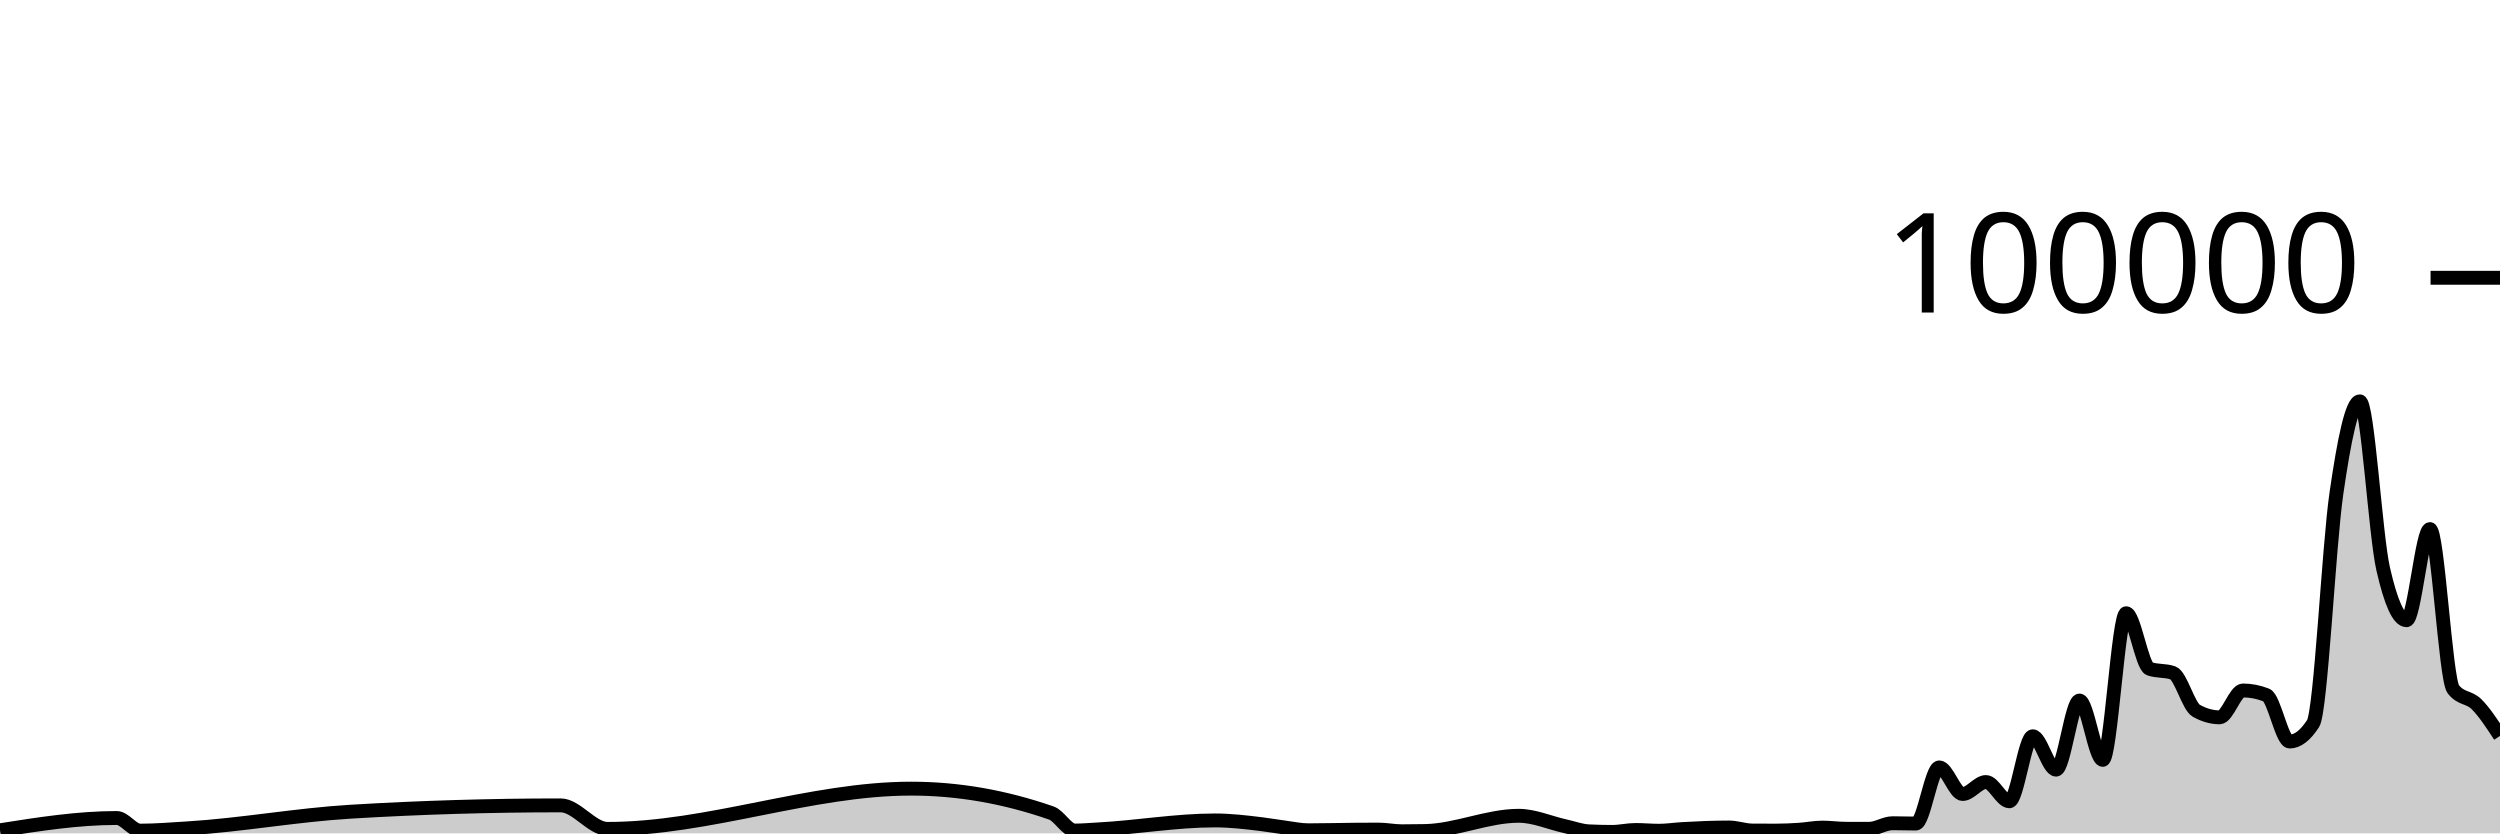
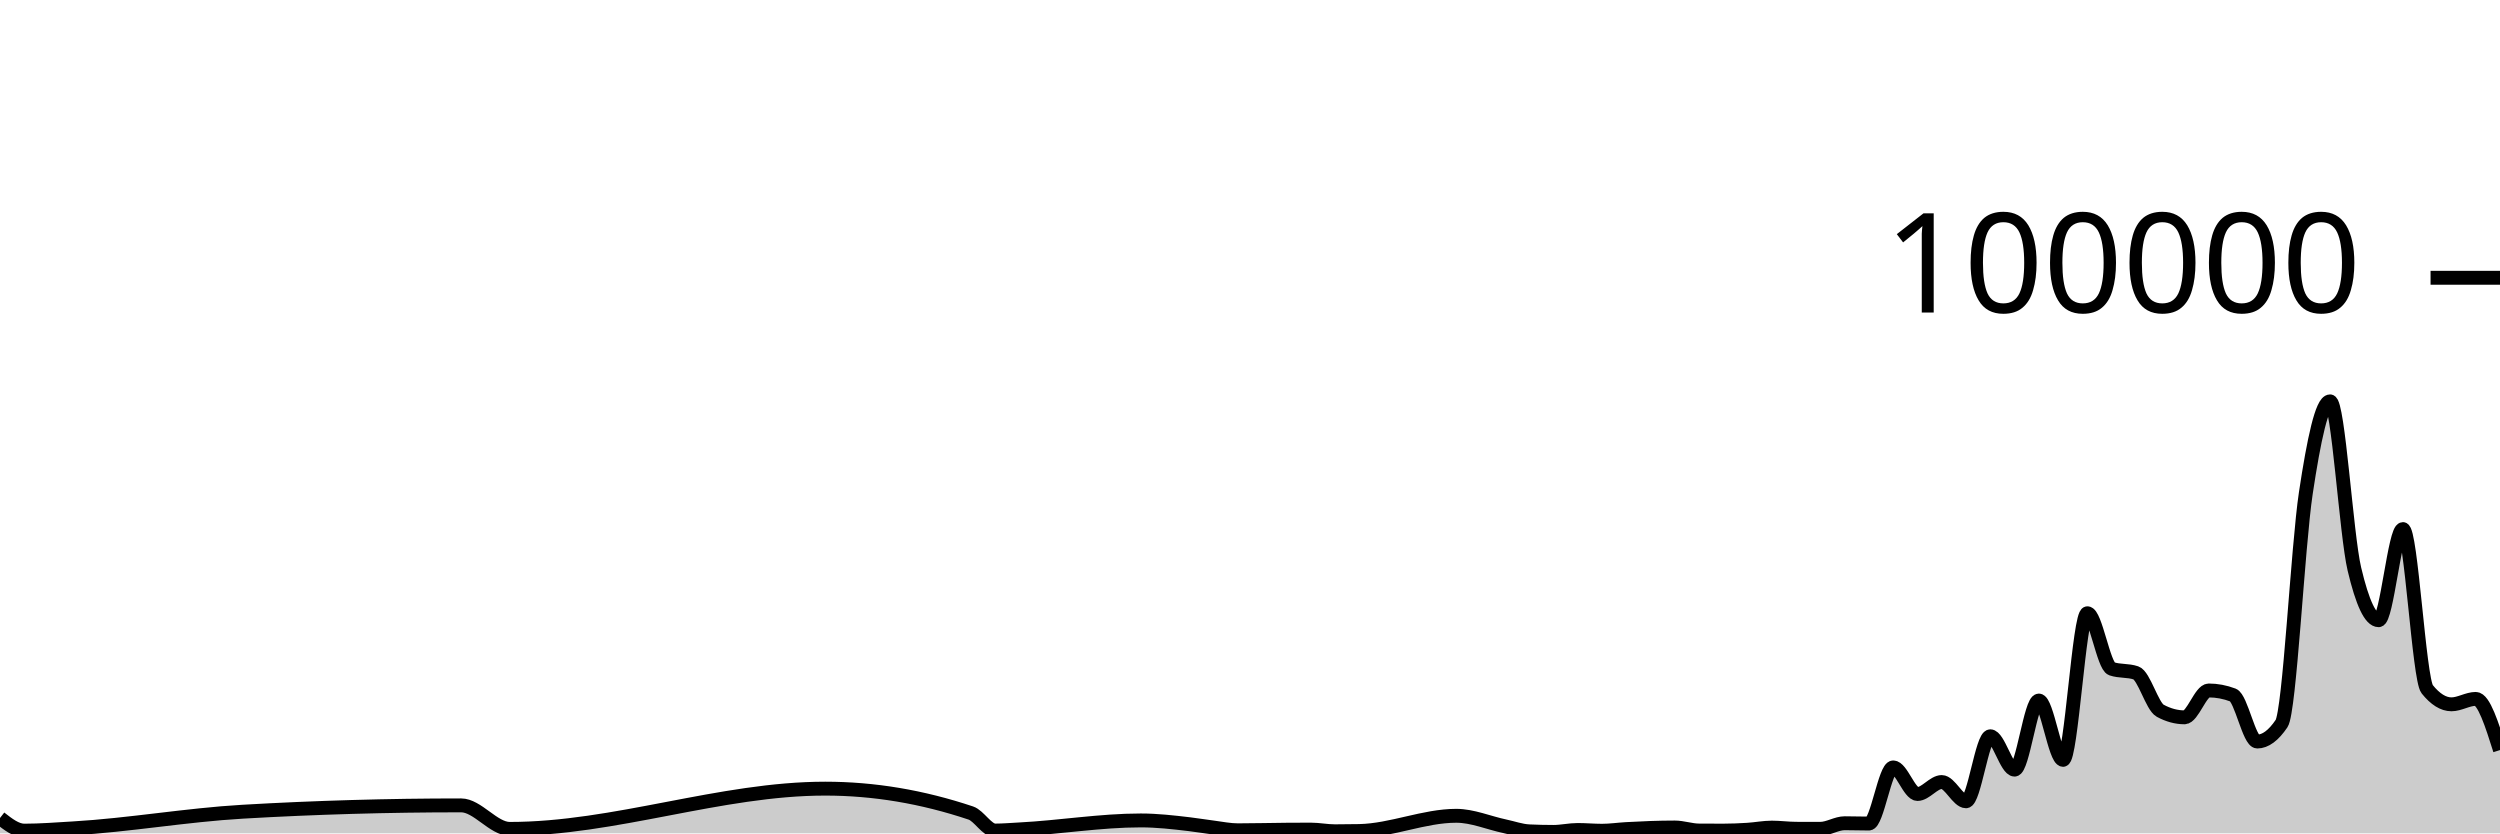
<svg xmlns="http://www.w3.org/2000/svg" viewBox="0 0 180 60">
  <g transform="translate(0,20)">
-     <path class="area" fill="rgba(0, 0, 0, 0.2)" d="M0,39.779C2.804,39.337,5.607,38.896,8.411,38.896C8.972,38.896,9.533,39.806,10.093,39.806C11.215,39.806,12.336,39.711,13.458,39.644C17.383,39.407,21.308,38.68,25.234,38.443C30.28,38.139,35.327,37.987,40.374,37.987C41.495,37.987,42.617,39.68,43.738,39.68C51.028,39.68,58.318,36.782,65.607,36.782C68.972,36.782,72.336,37.368,75.701,38.539C76.262,38.734,76.822,39.799,77.383,39.799C77.944,39.799,78.505,39.747,79.065,39.717C81.869,39.568,84.673,39.071,87.477,39.071C88.598,39.071,89.72,39.204,90.841,39.342C91.402,39.411,91.963,39.511,92.523,39.584C93.084,39.658,93.645,39.781,94.206,39.781C95.327,39.781,96.449,39.748,97.57,39.739C98.131,39.735,98.692,39.731,99.252,39.731C99.813,39.731,100.374,39.852,100.935,39.852C101.495,39.852,102.056,39.846,102.617,39.834C104.86,39.787,107.103,38.737,109.346,38.737C110.467,38.737,111.589,39.247,112.71,39.493C113.271,39.616,113.832,39.829,114.393,39.857C114.953,39.884,115.514,39.898,116.075,39.898C116.636,39.898,117.196,39.759,117.757,39.759C118.318,39.759,118.879,39.814,119.439,39.814C120,39.814,120.561,39.727,121.121,39.694C122.243,39.628,123.364,39.58,124.486,39.58C125.047,39.58,125.607,39.794,126.168,39.798C126.729,39.802,127.29,39.804,127.85,39.804C128.411,39.804,128.972,39.778,129.533,39.742C130.093,39.706,130.654,39.588,131.215,39.588C131.776,39.588,132.336,39.67,132.897,39.672C133.458,39.674,134.019,39.674,134.579,39.674C135.14,39.674,135.701,39.273,136.262,39.273C136.822,39.273,137.383,39.295,137.944,39.295C138.505,39.295,139.065,35.253,139.626,35.253C140.187,35.253,140.748,37.168,141.308,37.168C141.869,37.168,142.43,36.306,142.991,36.306C143.551,36.306,144.112,37.693,144.673,37.693C145.234,37.693,145.794,33.011,146.355,33.011C146.916,33.011,147.477,35.413,148.037,35.413C148.598,35.413,149.159,30.438,149.72,30.438C150.28,30.438,150.841,34.709,151.402,34.709C151.963,34.709,152.523,24.154,153.084,24.154C153.645,24.154,154.206,27.953,154.766,28.151C155.327,28.349,155.888,28.25,156.449,28.448C157.009,28.646,157.57,30.857,158.131,31.173C158.692,31.489,159.252,31.647,159.813,31.647C160.374,31.647,160.935,29.714,161.495,29.714C162.056,29.714,162.617,29.824,163.178,30.044C163.738,30.265,164.299,33.39,164.86,33.39C165.421,33.39,165.981,32.96,166.542,32.098C167.103,31.236,167.664,19.368,168.224,15.502C168.785,11.635,169.346,8.898,169.907,8.898C170.467,8.898,171.028,18.508,171.589,20.967C172.15,23.426,172.71,24.656,173.271,24.656C173.832,24.656,174.393,18.093,174.953,18.093C175.514,18.093,176.075,28.897,176.636,29.622C177.196,30.348,177.757,30.15,178.318,30.711C178.879,31.272,179.439,32.13,180,32.988L180,40C179.439,40,178.879,40,178.318,40C177.757,40,177.196,40,176.636,40C176.075,40,175.514,40,174.953,40C174.393,40,173.832,40,173.271,40C172.71,40,172.15,40,171.589,40C171.028,40,170.467,40,169.907,40C169.346,40,168.785,40,168.224,40C167.664,40,167.103,40,166.542,40C165.981,40,165.421,40,164.86,40C164.299,40,163.738,40,163.178,40C162.617,40,162.056,40,161.495,40C160.935,40,160.374,40,159.813,40C159.252,40,158.692,40,158.131,40C157.57,40,157.009,40,156.449,40C155.888,40,155.327,40,154.766,40C154.206,40,153.645,40,153.084,40C152.523,40,151.963,40,151.402,40C150.841,40,150.28,40,149.72,40C149.159,40,148.598,40,148.037,40C147.477,40,146.916,40,146.355,40C145.794,40,145.234,40,144.673,40C144.112,40,143.551,40,142.991,40C142.43,40,141.869,40,141.308,40C140.748,40,140.187,40,139.626,40C139.065,40,138.505,40,137.944,40C137.383,40,136.822,40,136.262,40C135.701,40,135.14,40,134.579,40C134.019,40,133.458,40,132.897,40C132.336,40,131.776,40,131.215,40C130.654,40,130.093,40,129.533,40C128.972,40,128.411,40,127.85,40C127.29,40,126.729,40,126.168,40C125.607,40,125.047,40,124.486,40C123.364,40,122.243,40,121.121,40C120.561,40,120,40,119.439,40C118.879,40,118.318,40,117.757,40C117.196,40,116.636,40,116.075,40C115.514,40,114.953,40,114.393,40C113.832,40,113.271,40,112.71,40C111.589,40,110.467,40,109.346,40C107.103,40,104.86,40,102.617,40C102.056,40,101.495,40,100.935,40C100.374,40,99.813,40,99.252,40C98.692,40,98.131,40,97.57,40C96.449,40,95.327,40,94.206,40C93.645,40,93.084,40,92.523,40C91.963,40,91.402,40,90.841,40C89.72,40,88.598,40,87.477,40C84.673,40,81.869,40,79.065,40C78.505,40,77.944,40,77.383,40C76.822,40,76.262,40,75.701,40C72.336,40,68.972,40,65.607,40C58.318,40,51.028,40,43.738,40C42.617,40,41.495,40,40.374,40C35.327,40,30.28,40,25.234,40C21.308,40,17.383,40,13.458,40C12.336,40,11.215,40,10.093,40C9.533,40,8.972,40,8.411,40C5.607,40,2.804,40,0,40Z" />
-     <path class="line" stroke="black" fill="none" d="M0,39.779C2.804,39.337,5.607,38.896,8.411,38.896C8.972,38.896,9.533,39.806,10.093,39.806C11.215,39.806,12.336,39.711,13.458,39.644C17.383,39.407,21.308,38.68,25.234,38.443C30.28,38.139,35.327,37.987,40.374,37.987C41.495,37.987,42.617,39.68,43.738,39.68C51.028,39.68,58.318,36.782,65.607,36.782C68.972,36.782,72.336,37.368,75.701,38.539C76.262,38.734,76.822,39.799,77.383,39.799C77.944,39.799,78.505,39.747,79.065,39.717C81.869,39.568,84.673,39.071,87.477,39.071C88.598,39.071,89.72,39.204,90.841,39.342C91.402,39.411,91.963,39.511,92.523,39.584C93.084,39.658,93.645,39.781,94.206,39.781C95.327,39.781,96.449,39.748,97.57,39.739C98.131,39.735,98.692,39.731,99.252,39.731C99.813,39.731,100.374,39.852,100.935,39.852C101.495,39.852,102.056,39.846,102.617,39.834C104.86,39.787,107.103,38.737,109.346,38.737C110.467,38.737,111.589,39.247,112.71,39.493C113.271,39.616,113.832,39.829,114.393,39.857C114.953,39.884,115.514,39.898,116.075,39.898C116.636,39.898,117.196,39.759,117.757,39.759C118.318,39.759,118.879,39.814,119.439,39.814C120,39.814,120.561,39.727,121.121,39.694C122.243,39.628,123.364,39.58,124.486,39.58C125.047,39.58,125.607,39.794,126.168,39.798C126.729,39.802,127.29,39.804,127.85,39.804C128.411,39.804,128.972,39.778,129.533,39.742C130.093,39.706,130.654,39.588,131.215,39.588C131.776,39.588,132.336,39.67,132.897,39.672C133.458,39.674,134.019,39.674,134.579,39.674C135.14,39.674,135.701,39.273,136.262,39.273C136.822,39.273,137.383,39.295,137.944,39.295C138.505,39.295,139.065,35.253,139.626,35.253C140.187,35.253,140.748,37.168,141.308,37.168C141.869,37.168,142.43,36.306,142.991,36.306C143.551,36.306,144.112,37.693,144.673,37.693C145.234,37.693,145.794,33.011,146.355,33.011C146.916,33.011,147.477,35.413,148.037,35.413C148.598,35.413,149.159,30.438,149.72,30.438C150.28,30.438,150.841,34.709,151.402,34.709C151.963,34.709,152.523,24.154,153.084,24.154C153.645,24.154,154.206,27.953,154.766,28.151C155.327,28.349,155.888,28.25,156.449,28.448C157.009,28.646,157.57,30.857,158.131,31.173C158.692,31.489,159.252,31.647,159.813,31.647C160.374,31.647,160.935,29.714,161.495,29.714C162.056,29.714,162.617,29.824,163.178,30.044C163.738,30.265,164.299,33.39,164.86,33.39C165.421,33.39,165.981,32.96,166.542,32.098C167.103,31.236,167.664,19.368,168.224,15.502C168.785,11.635,169.346,8.898,169.907,8.898C170.467,8.898,171.028,18.508,171.589,20.967C172.15,23.426,172.71,24.656,173.271,24.656C173.832,24.656,174.393,18.093,174.953,18.093C175.514,18.093,176.075,28.897,176.636,29.622C177.196,30.348,177.757,30.15,178.318,30.711C178.879,31.272,179.439,32.13,180,32.988" />
+     <path class="area" fill="rgba(0, 0, 0, 0.2)" d="M0,38.896C0.583,39.351,1.165,39.806,1.748,39.806C2.913,39.806,4.078,39.711,5.243,39.644C9.32,39.407,13.398,38.68,17.476,38.443C22.718,38.139,27.961,37.987,33.204,37.987C34.369,37.987,35.534,39.68,36.699,39.68C44.272,39.68,51.845,36.782,59.417,36.782C62.913,36.782,66.408,37.368,69.903,38.539C70.485,38.734,71.068,39.799,71.65,39.799C72.233,39.799,72.816,39.747,73.398,39.717C76.311,39.568,79.223,39.071,82.136,39.071C83.301,39.071,84.466,39.204,85.631,39.342C86.214,39.411,86.796,39.511,87.379,39.584C87.961,39.658,88.544,39.781,89.126,39.781C90.291,39.781,91.456,39.748,92.621,39.739C93.204,39.735,93.786,39.731,94.369,39.731C94.951,39.731,95.534,39.852,96.117,39.852C96.699,39.852,97.282,39.846,97.864,39.834C100.194,39.787,102.524,38.737,104.854,38.737C106.019,38.737,107.184,39.247,108.35,39.493C108.932,39.616,109.515,39.829,110.097,39.857C110.68,39.884,111.262,39.898,111.845,39.898C112.427,39.898,113.01,39.759,113.592,39.759C114.175,39.759,114.757,39.814,115.34,39.814C115.922,39.814,116.505,39.727,117.087,39.694C118.252,39.628,119.417,39.58,120.583,39.58C121.165,39.58,121.748,39.794,122.33,39.798C122.913,39.802,123.495,39.804,124.078,39.804C124.66,39.804,125.243,39.778,125.825,39.742C126.408,39.706,126.99,39.588,127.573,39.588C128.155,39.588,128.738,39.67,129.32,39.672C129.903,39.674,130.485,39.674,131.068,39.674C131.65,39.674,132.233,39.273,132.816,39.273C133.398,39.273,133.981,39.295,134.563,39.295C135.146,39.295,135.728,35.253,136.311,35.253C136.893,35.253,137.476,37.168,138.058,37.168C138.641,37.168,139.223,36.306,139.806,36.306C140.388,36.306,140.971,37.693,141.553,37.693C142.136,37.693,142.718,33.011,143.301,33.011C143.883,33.011,144.466,35.413,145.049,35.413C145.631,35.413,146.214,30.438,146.796,30.438C147.379,30.438,147.961,34.709,148.544,34.709C149.126,34.709,149.709,24.154,150.291,24.154C150.874,24.154,151.456,27.953,152.039,28.151C152.621,28.349,153.204,28.25,153.786,28.448C154.369,28.646,154.951,30.857,155.534,31.173C156.117,31.489,156.699,31.647,157.282,31.647C157.864,31.647,158.447,29.714,159.029,29.714C159.612,29.714,160.194,29.824,160.777,30.044C161.359,30.265,161.942,33.39,162.524,33.39C163.107,33.39,163.689,32.96,164.272,32.098C164.854,31.236,165.437,19.368,166.019,15.502C166.602,11.635,167.184,8.898,167.767,8.898C168.35,8.898,168.932,18.508,169.515,20.967C170.097,23.426,170.68,24.656,171.262,24.656C171.845,24.656,172.427,18.093,173.01,18.093C173.592,18.093,174.175,28.897,174.757,29.622C175.34,30.348,175.922,30.711,176.505,30.711C177.087,30.711,177.67,30.321,178.252,30.321C178.835,30.321,179.417,32.163,180,34.005L180,40C179.417,40,178.835,40,178.252,40C177.67,40,177.087,40,176.505,40C175.922,40,175.34,40,174.757,40C174.175,40,173.592,40,173.01,40C172.427,40,171.845,40,171.262,40C170.68,40,170.097,40,169.515,40C168.932,40,168.35,40,167.767,40C167.184,40,166.602,40,166.019,40C165.437,40,164.854,40,164.272,40C163.689,40,163.107,40,162.524,40C161.942,40,161.359,40,160.777,40C160.194,40,159.612,40,159.029,40C158.447,40,157.864,40,157.282,40C156.699,40,156.117,40,155.534,40C154.951,40,154.369,40,153.786,40C153.204,40,152.621,40,152.039,40C151.456,40,150.874,40,150.291,40C149.709,40,149.126,40,148.544,40C147.961,40,147.379,40,146.796,40C146.214,40,145.631,40,145.049,40C144.466,40,143.883,40,143.301,40C142.718,40,142.136,40,141.553,40C140.971,40,140.388,40,139.806,40C139.223,40,138.641,40,138.058,40C137.476,40,136.893,40,136.311,40C135.728,40,135.146,40,134.563,40C133.981,40,133.398,40,132.816,40C132.233,40,131.65,40,131.068,40C130.485,40,129.903,40,129.32,40C128.738,40,128.155,40,127.573,40C126.99,40,126.408,40,125.825,40C125.243,40,124.66,40,124.078,40C123.495,40,122.913,40,122.33,40C121.748,40,121.165,40,120.583,40C119.417,40,118.252,40,117.087,40C116.505,40,115.922,40,115.34,40C114.757,40,114.175,40,113.592,40C113.01,40,112.427,40,111.845,40C111.262,40,110.68,40,110.097,40C109.515,40,108.932,40,108.35,40C107.184,40,106.019,40,104.854,40C102.524,40,100.194,40,97.864,40C97.282,40,96.699,40,96.117,40C95.534,40,94.951,40,94.369,40C93.786,40,93.204,40,92.621,40C91.456,40,90.291,40,89.126,40C88.544,40,87.961,40,87.379,40C86.796,40,86.214,40,85.631,40C84.466,40,83.301,40,82.136,40C79.223,40,76.311,40,73.398,40C72.816,40,72.233,40,71.65,40C71.068,40,70.485,40,69.903,40C66.408,40,62.913,40,59.417,40C51.845,40,44.272,40,36.699,40C35.534,40,34.369,40,33.204,40C27.961,40,22.718,40,17.476,40C13.398,40,9.32,40,5.243,40C4.078,40,2.913,40,1.748,40C1.165,40,0.583,40,0,40Z" />
+     <path class="line" stroke="black" fill="none" d="M0,38.896C0.583,39.351,1.165,39.806,1.748,39.806C2.913,39.806,4.078,39.711,5.243,39.644C9.32,39.407,13.398,38.68,17.476,38.443C22.718,38.139,27.961,37.987,33.204,37.987C34.369,37.987,35.534,39.68,36.699,39.68C44.272,39.68,51.845,36.782,59.417,36.782C62.913,36.782,66.408,37.368,69.903,38.539C70.485,38.734,71.068,39.799,71.65,39.799C72.233,39.799,72.816,39.747,73.398,39.717C76.311,39.568,79.223,39.071,82.136,39.071C83.301,39.071,84.466,39.204,85.631,39.342C86.214,39.411,86.796,39.511,87.379,39.584C87.961,39.658,88.544,39.781,89.126,39.781C90.291,39.781,91.456,39.748,92.621,39.739C93.204,39.735,93.786,39.731,94.369,39.731C94.951,39.731,95.534,39.852,96.117,39.852C96.699,39.852,97.282,39.846,97.864,39.834C100.194,39.787,102.524,38.737,104.854,38.737C106.019,38.737,107.184,39.247,108.35,39.493C108.932,39.616,109.515,39.829,110.097,39.857C110.68,39.884,111.262,39.898,111.845,39.898C112.427,39.898,113.01,39.759,113.592,39.759C114.175,39.759,114.757,39.814,115.34,39.814C115.922,39.814,116.505,39.727,117.087,39.694C118.252,39.628,119.417,39.58,120.583,39.58C121.165,39.58,121.748,39.794,122.33,39.798C122.913,39.802,123.495,39.804,124.078,39.804C124.66,39.804,125.243,39.778,125.825,39.742C126.408,39.706,126.99,39.588,127.573,39.588C128.155,39.588,128.738,39.67,129.32,39.672C129.903,39.674,130.485,39.674,131.068,39.674C131.65,39.674,132.233,39.273,132.816,39.273C133.398,39.273,133.981,39.295,134.563,39.295C135.146,39.295,135.728,35.253,136.311,35.253C136.893,35.253,137.476,37.168,138.058,37.168C138.641,37.168,139.223,36.306,139.806,36.306C140.388,36.306,140.971,37.693,141.553,37.693C142.136,37.693,142.718,33.011,143.301,33.011C143.883,33.011,144.466,35.413,145.049,35.413C145.631,35.413,146.214,30.438,146.796,30.438C147.379,30.438,147.961,34.709,148.544,34.709C149.126,34.709,149.709,24.154,150.291,24.154C150.874,24.154,151.456,27.953,152.039,28.151C152.621,28.349,153.204,28.25,153.786,28.448C154.369,28.646,154.951,30.857,155.534,31.173C156.117,31.489,156.699,31.647,157.282,31.647C157.864,31.647,158.447,29.714,159.029,29.714C159.612,29.714,160.194,29.824,160.777,30.044C161.359,30.265,161.942,33.39,162.524,33.39C163.107,33.39,163.689,32.96,164.272,32.098C164.854,31.236,165.437,19.368,166.019,15.502C166.602,11.635,167.184,8.898,167.767,8.898C168.35,8.898,168.932,18.508,169.515,20.967C170.097,23.426,170.68,24.656,171.262,24.656C171.845,24.656,172.427,18.093,173.01,18.093C173.592,18.093,174.175,28.897,174.757,29.622C175.34,30.348,175.922,30.711,176.505,30.711C177.087,30.711,177.67,30.321,178.252,30.321C178.835,30.321,179.417,32.163,180,34.005" />
    <path class="axis-ceiling" stroke-width="1" stroke="black" fill="none" d="M175,0L180,0" />
    <text class="axis-ceiling-label" font-family="sans-serif" text-anchor="end" font-size="10px" x="170" y="2.5">100000</text>
  </g>
</svg>
